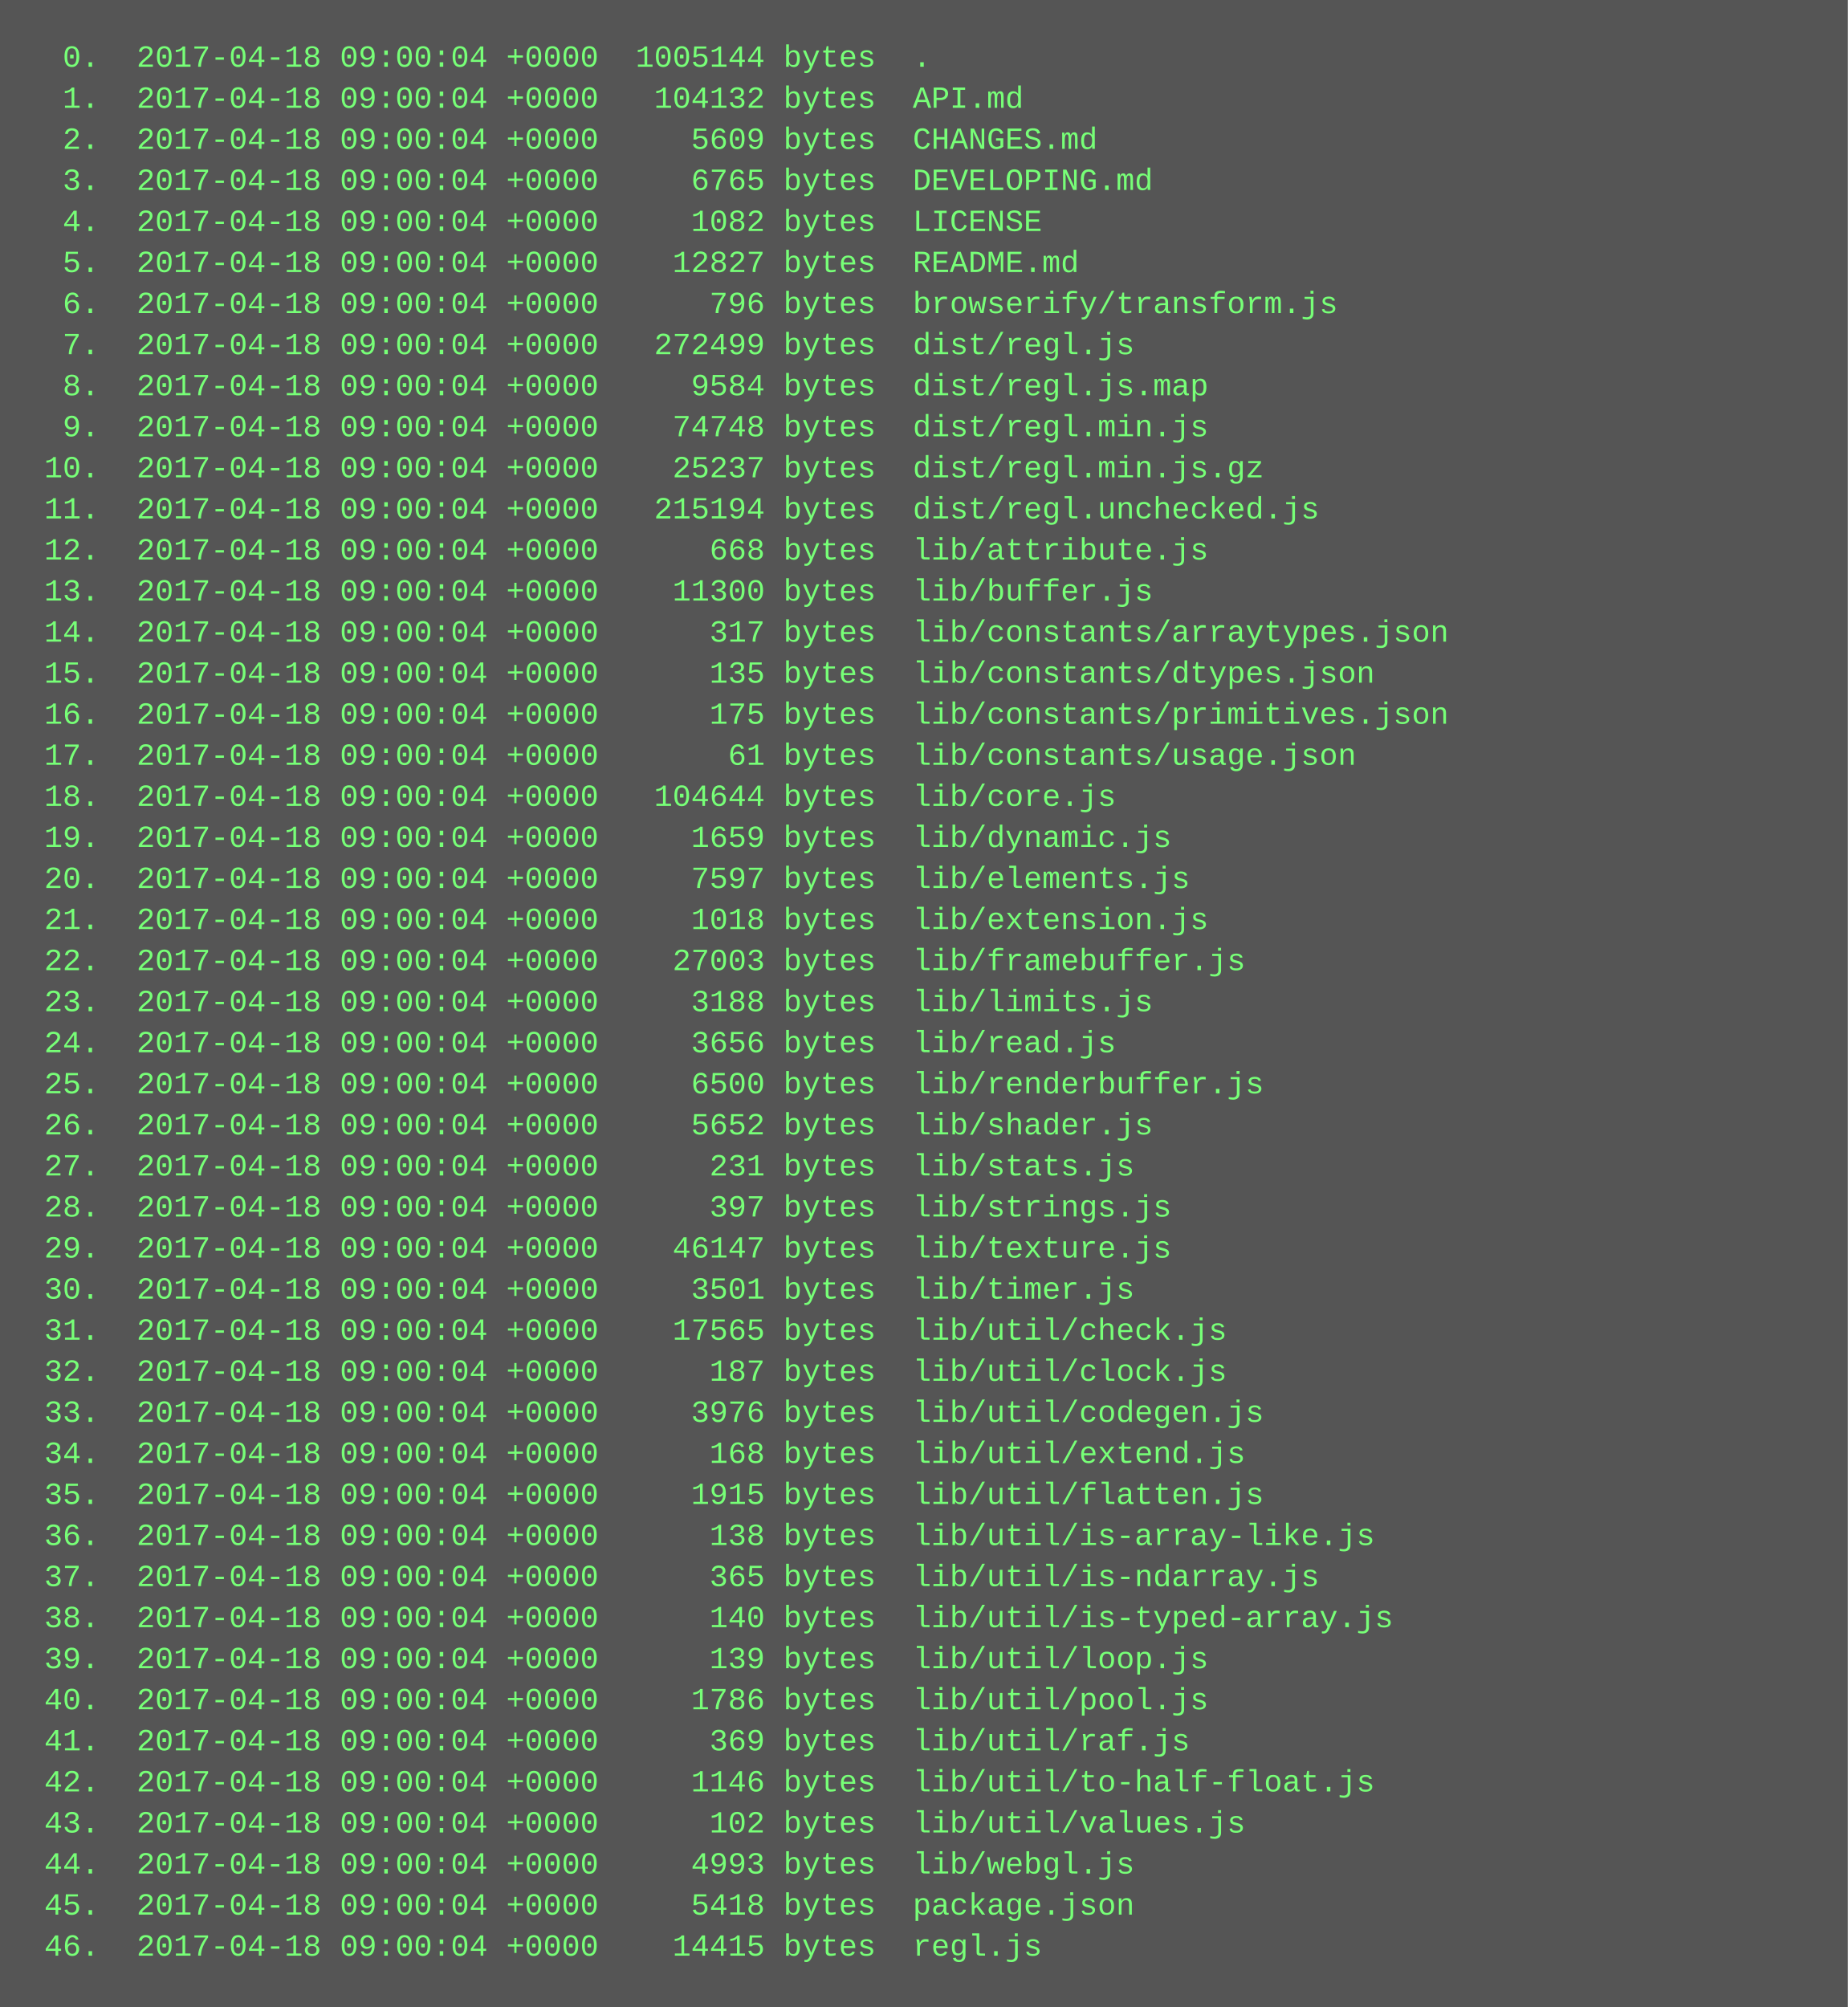
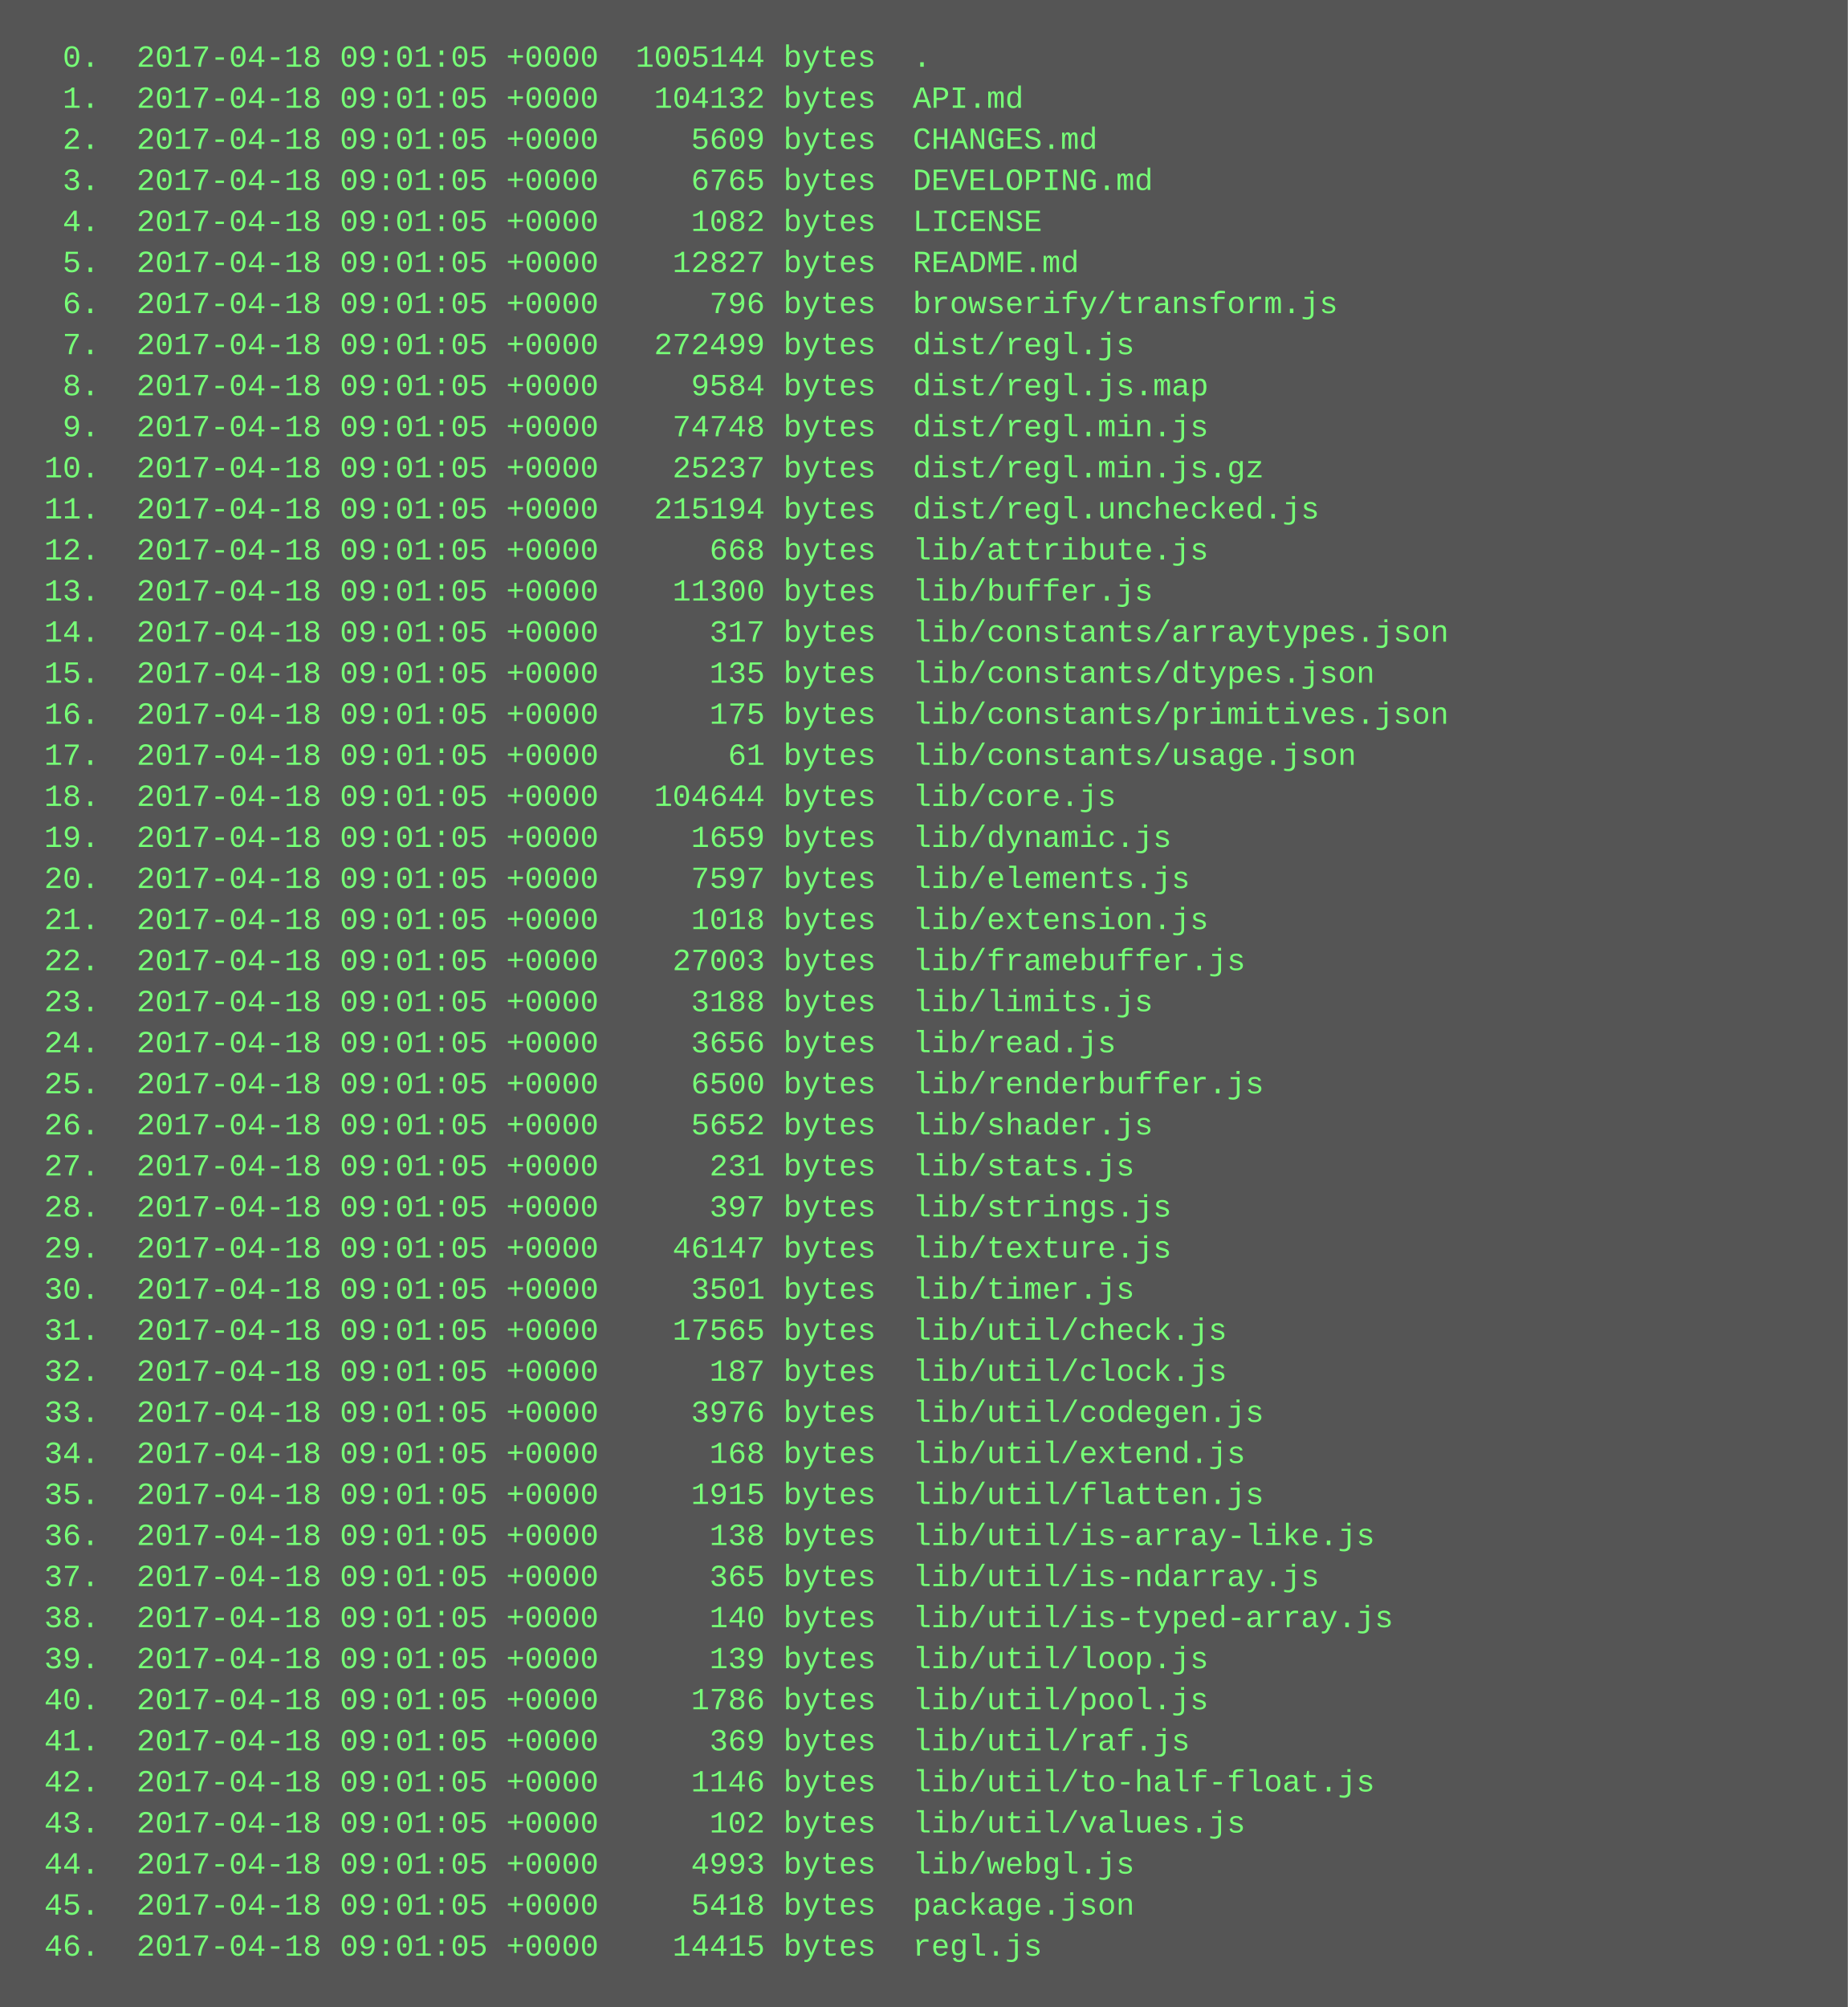
<svg xmlns="http://www.w3.org/2000/svg" height="782" width="720">
  <rect height="782" fill="#555" width="720" />
  <text fill="#7f7" font-family="Courier New" font-size="12" xml:space="preserve">
-     <tspan x="10" y="26">  0.  2017-04-18 09:00:04 +0000  1005144 bytes  .</tspan>
-     <tspan x="10" y="42">  1.  2017-04-18 09:00:04 +0000   104132 bytes  API.md</tspan>
-     <tspan x="10" y="58">  2.  2017-04-18 09:00:04 +0000     5609 bytes  CHANGES.md</tspan>
-     <tspan x="10" y="74">  3.  2017-04-18 09:00:04 +0000     6765 bytes  DEVELOPING.md</tspan>
-     <tspan x="10" y="90">  4.  2017-04-18 09:00:04 +0000     1082 bytes  LICENSE</tspan>
-     <tspan x="10" y="106">  5.  2017-04-18 09:00:04 +0000    12827 bytes  README.md</tspan>
-     <tspan x="10" y="122">  6.  2017-04-18 09:00:04 +0000      796 bytes  browserify/transform.js</tspan>
-     <tspan x="10" y="138">  7.  2017-04-18 09:00:04 +0000   272499 bytes  dist/regl.js</tspan>
-     <tspan x="10" y="154">  8.  2017-04-18 09:00:04 +0000     9584 bytes  dist/regl.js.map</tspan>
-     <tspan x="10" y="170">  9.  2017-04-18 09:00:04 +0000    74748 bytes  dist/regl.min.js</tspan>
-     <tspan x="10" y="186"> 10.  2017-04-18 09:00:04 +0000    25237 bytes  dist/regl.min.js.gz</tspan>
-     <tspan x="10" y="202"> 11.  2017-04-18 09:00:04 +0000   215194 bytes  dist/regl.unchecked.js</tspan>
-     <tspan x="10" y="218"> 12.  2017-04-18 09:00:04 +0000      668 bytes  lib/attribute.js</tspan>
-     <tspan x="10" y="234"> 13.  2017-04-18 09:00:04 +0000    11300 bytes  lib/buffer.js</tspan>
-     <tspan x="10" y="250"> 14.  2017-04-18 09:00:04 +0000      317 bytes  lib/constants/arraytypes.json</tspan>
-     <tspan x="10" y="266"> 15.  2017-04-18 09:00:04 +0000      135 bytes  lib/constants/dtypes.json</tspan>
-     <tspan x="10" y="282"> 16.  2017-04-18 09:00:04 +0000      175 bytes  lib/constants/primitives.json</tspan>
-     <tspan x="10" y="298"> 17.  2017-04-18 09:00:04 +0000       61 bytes  lib/constants/usage.json</tspan>
-     <tspan x="10" y="314"> 18.  2017-04-18 09:00:04 +0000   104644 bytes  lib/core.js</tspan>
-     <tspan x="10" y="330"> 19.  2017-04-18 09:00:04 +0000     1659 bytes  lib/dynamic.js</tspan>
-     <tspan x="10" y="346"> 20.  2017-04-18 09:00:04 +0000     7597 bytes  lib/elements.js</tspan>
-     <tspan x="10" y="362"> 21.  2017-04-18 09:00:04 +0000     1018 bytes  lib/extension.js</tspan>
-     <tspan x="10" y="378"> 22.  2017-04-18 09:00:04 +0000    27003 bytes  lib/framebuffer.js</tspan>
-     <tspan x="10" y="394"> 23.  2017-04-18 09:00:04 +0000     3188 bytes  lib/limits.js</tspan>
-     <tspan x="10" y="410"> 24.  2017-04-18 09:00:04 +0000     3656 bytes  lib/read.js</tspan>
-     <tspan x="10" y="426"> 25.  2017-04-18 09:00:04 +0000     6500 bytes  lib/renderbuffer.js</tspan>
-     <tspan x="10" y="442"> 26.  2017-04-18 09:00:04 +0000     5652 bytes  lib/shader.js</tspan>
-     <tspan x="10" y="458"> 27.  2017-04-18 09:00:04 +0000      231 bytes  lib/stats.js</tspan>
-     <tspan x="10" y="474"> 28.  2017-04-18 09:00:04 +0000      397 bytes  lib/strings.js</tspan>
-     <tspan x="10" y="490"> 29.  2017-04-18 09:00:04 +0000    46147 bytes  lib/texture.js</tspan>
-     <tspan x="10" y="506"> 30.  2017-04-18 09:00:04 +0000     3501 bytes  lib/timer.js</tspan>
-     <tspan x="10" y="522"> 31.  2017-04-18 09:00:04 +0000    17565 bytes  lib/util/check.js</tspan>
-     <tspan x="10" y="538"> 32.  2017-04-18 09:00:04 +0000      187 bytes  lib/util/clock.js</tspan>
-     <tspan x="10" y="554"> 33.  2017-04-18 09:00:04 +0000     3976 bytes  lib/util/codegen.js</tspan>
-     <tspan x="10" y="570"> 34.  2017-04-18 09:00:04 +0000      168 bytes  lib/util/extend.js</tspan>
-     <tspan x="10" y="586"> 35.  2017-04-18 09:00:04 +0000     1915 bytes  lib/util/flatten.js</tspan>
-     <tspan x="10" y="602"> 36.  2017-04-18 09:00:04 +0000      138 bytes  lib/util/is-array-like.js</tspan>
-     <tspan x="10" y="618"> 37.  2017-04-18 09:00:04 +0000      365 bytes  lib/util/is-ndarray.js</tspan>
-     <tspan x="10" y="634"> 38.  2017-04-18 09:00:04 +0000      140 bytes  lib/util/is-typed-array.js</tspan>
-     <tspan x="10" y="650"> 39.  2017-04-18 09:00:04 +0000      139 bytes  lib/util/loop.js</tspan>
-     <tspan x="10" y="666"> 40.  2017-04-18 09:00:04 +0000     1786 bytes  lib/util/pool.js</tspan>
-     <tspan x="10" y="682"> 41.  2017-04-18 09:00:04 +0000      369 bytes  lib/util/raf.js</tspan>
-     <tspan x="10" y="698"> 42.  2017-04-18 09:00:04 +0000     1146 bytes  lib/util/to-half-float.js</tspan>
-     <tspan x="10" y="714"> 43.  2017-04-18 09:00:04 +0000      102 bytes  lib/util/values.js</tspan>
-     <tspan x="10" y="730"> 44.  2017-04-18 09:00:04 +0000     4993 bytes  lib/webgl.js</tspan>
-     <tspan x="10" y="746"> 45.  2017-04-18 09:00:04 +0000     5418 bytes  package.json</tspan>
-     <tspan x="10" y="762"> 46.  2017-04-18 09:00:04 +0000    14415 bytes  regl.js</tspan>
+     <tspan x="10" y="26">  0.  2017-04-18 09:01:05 +0000  1005144 bytes  .</tspan>
+     <tspan x="10" y="42">  1.  2017-04-18 09:01:05 +0000   104132 bytes  API.md</tspan>
+     <tspan x="10" y="58">  2.  2017-04-18 09:01:05 +0000     5609 bytes  CHANGES.md</tspan>
+     <tspan x="10" y="74">  3.  2017-04-18 09:01:05 +0000     6765 bytes  DEVELOPING.md</tspan>
+     <tspan x="10" y="90">  4.  2017-04-18 09:01:05 +0000     1082 bytes  LICENSE</tspan>
+     <tspan x="10" y="106">  5.  2017-04-18 09:01:05 +0000    12827 bytes  README.md</tspan>
+     <tspan x="10" y="122">  6.  2017-04-18 09:01:05 +0000      796 bytes  browserify/transform.js</tspan>
+     <tspan x="10" y="138">  7.  2017-04-18 09:01:05 +0000   272499 bytes  dist/regl.js</tspan>
+     <tspan x="10" y="154">  8.  2017-04-18 09:01:05 +0000     9584 bytes  dist/regl.js.map</tspan>
+     <tspan x="10" y="170">  9.  2017-04-18 09:01:05 +0000    74748 bytes  dist/regl.min.js</tspan>
+     <tspan x="10" y="186"> 10.  2017-04-18 09:01:05 +0000    25237 bytes  dist/regl.min.js.gz</tspan>
+     <tspan x="10" y="202"> 11.  2017-04-18 09:01:05 +0000   215194 bytes  dist/regl.unchecked.js</tspan>
+     <tspan x="10" y="218"> 12.  2017-04-18 09:01:05 +0000      668 bytes  lib/attribute.js</tspan>
+     <tspan x="10" y="234"> 13.  2017-04-18 09:01:05 +0000    11300 bytes  lib/buffer.js</tspan>
+     <tspan x="10" y="250"> 14.  2017-04-18 09:01:05 +0000      317 bytes  lib/constants/arraytypes.json</tspan>
+     <tspan x="10" y="266"> 15.  2017-04-18 09:01:05 +0000      135 bytes  lib/constants/dtypes.json</tspan>
+     <tspan x="10" y="282"> 16.  2017-04-18 09:01:05 +0000      175 bytes  lib/constants/primitives.json</tspan>
+     <tspan x="10" y="298"> 17.  2017-04-18 09:01:05 +0000       61 bytes  lib/constants/usage.json</tspan>
+     <tspan x="10" y="314"> 18.  2017-04-18 09:01:05 +0000   104644 bytes  lib/core.js</tspan>
+     <tspan x="10" y="330"> 19.  2017-04-18 09:01:05 +0000     1659 bytes  lib/dynamic.js</tspan>
+     <tspan x="10" y="346"> 20.  2017-04-18 09:01:05 +0000     7597 bytes  lib/elements.js</tspan>
+     <tspan x="10" y="362"> 21.  2017-04-18 09:01:05 +0000     1018 bytes  lib/extension.js</tspan>
+     <tspan x="10" y="378"> 22.  2017-04-18 09:01:05 +0000    27003 bytes  lib/framebuffer.js</tspan>
+     <tspan x="10" y="394"> 23.  2017-04-18 09:01:05 +0000     3188 bytes  lib/limits.js</tspan>
+     <tspan x="10" y="410"> 24.  2017-04-18 09:01:05 +0000     3656 bytes  lib/read.js</tspan>
+     <tspan x="10" y="426"> 25.  2017-04-18 09:01:05 +0000     6500 bytes  lib/renderbuffer.js</tspan>
+     <tspan x="10" y="442"> 26.  2017-04-18 09:01:05 +0000     5652 bytes  lib/shader.js</tspan>
+     <tspan x="10" y="458"> 27.  2017-04-18 09:01:05 +0000      231 bytes  lib/stats.js</tspan>
+     <tspan x="10" y="474"> 28.  2017-04-18 09:01:05 +0000      397 bytes  lib/strings.js</tspan>
+     <tspan x="10" y="490"> 29.  2017-04-18 09:01:05 +0000    46147 bytes  lib/texture.js</tspan>
+     <tspan x="10" y="506"> 30.  2017-04-18 09:01:05 +0000     3501 bytes  lib/timer.js</tspan>
+     <tspan x="10" y="522"> 31.  2017-04-18 09:01:05 +0000    17565 bytes  lib/util/check.js</tspan>
+     <tspan x="10" y="538"> 32.  2017-04-18 09:01:05 +0000      187 bytes  lib/util/clock.js</tspan>
+     <tspan x="10" y="554"> 33.  2017-04-18 09:01:05 +0000     3976 bytes  lib/util/codegen.js</tspan>
+     <tspan x="10" y="570"> 34.  2017-04-18 09:01:05 +0000      168 bytes  lib/util/extend.js</tspan>
+     <tspan x="10" y="586"> 35.  2017-04-18 09:01:05 +0000     1915 bytes  lib/util/flatten.js</tspan>
+     <tspan x="10" y="602"> 36.  2017-04-18 09:01:05 +0000      138 bytes  lib/util/is-array-like.js</tspan>
+     <tspan x="10" y="618"> 37.  2017-04-18 09:01:05 +0000      365 bytes  lib/util/is-ndarray.js</tspan>
+     <tspan x="10" y="634"> 38.  2017-04-18 09:01:05 +0000      140 bytes  lib/util/is-typed-array.js</tspan>
+     <tspan x="10" y="650"> 39.  2017-04-18 09:01:05 +0000      139 bytes  lib/util/loop.js</tspan>
+     <tspan x="10" y="666"> 40.  2017-04-18 09:01:05 +0000     1786 bytes  lib/util/pool.js</tspan>
+     <tspan x="10" y="682"> 41.  2017-04-18 09:01:05 +0000      369 bytes  lib/util/raf.js</tspan>
+     <tspan x="10" y="698"> 42.  2017-04-18 09:01:05 +0000     1146 bytes  lib/util/to-half-float.js</tspan>
+     <tspan x="10" y="714"> 43.  2017-04-18 09:01:05 +0000      102 bytes  lib/util/values.js</tspan>
+     <tspan x="10" y="730"> 44.  2017-04-18 09:01:05 +0000     4993 bytes  lib/webgl.js</tspan>
+     <tspan x="10" y="746"> 45.  2017-04-18 09:01:05 +0000     5418 bytes  package.json</tspan>
+     <tspan x="10" y="762"> 46.  2017-04-18 09:01:05 +0000    14415 bytes  regl.js</tspan>
  </text>
</svg>
